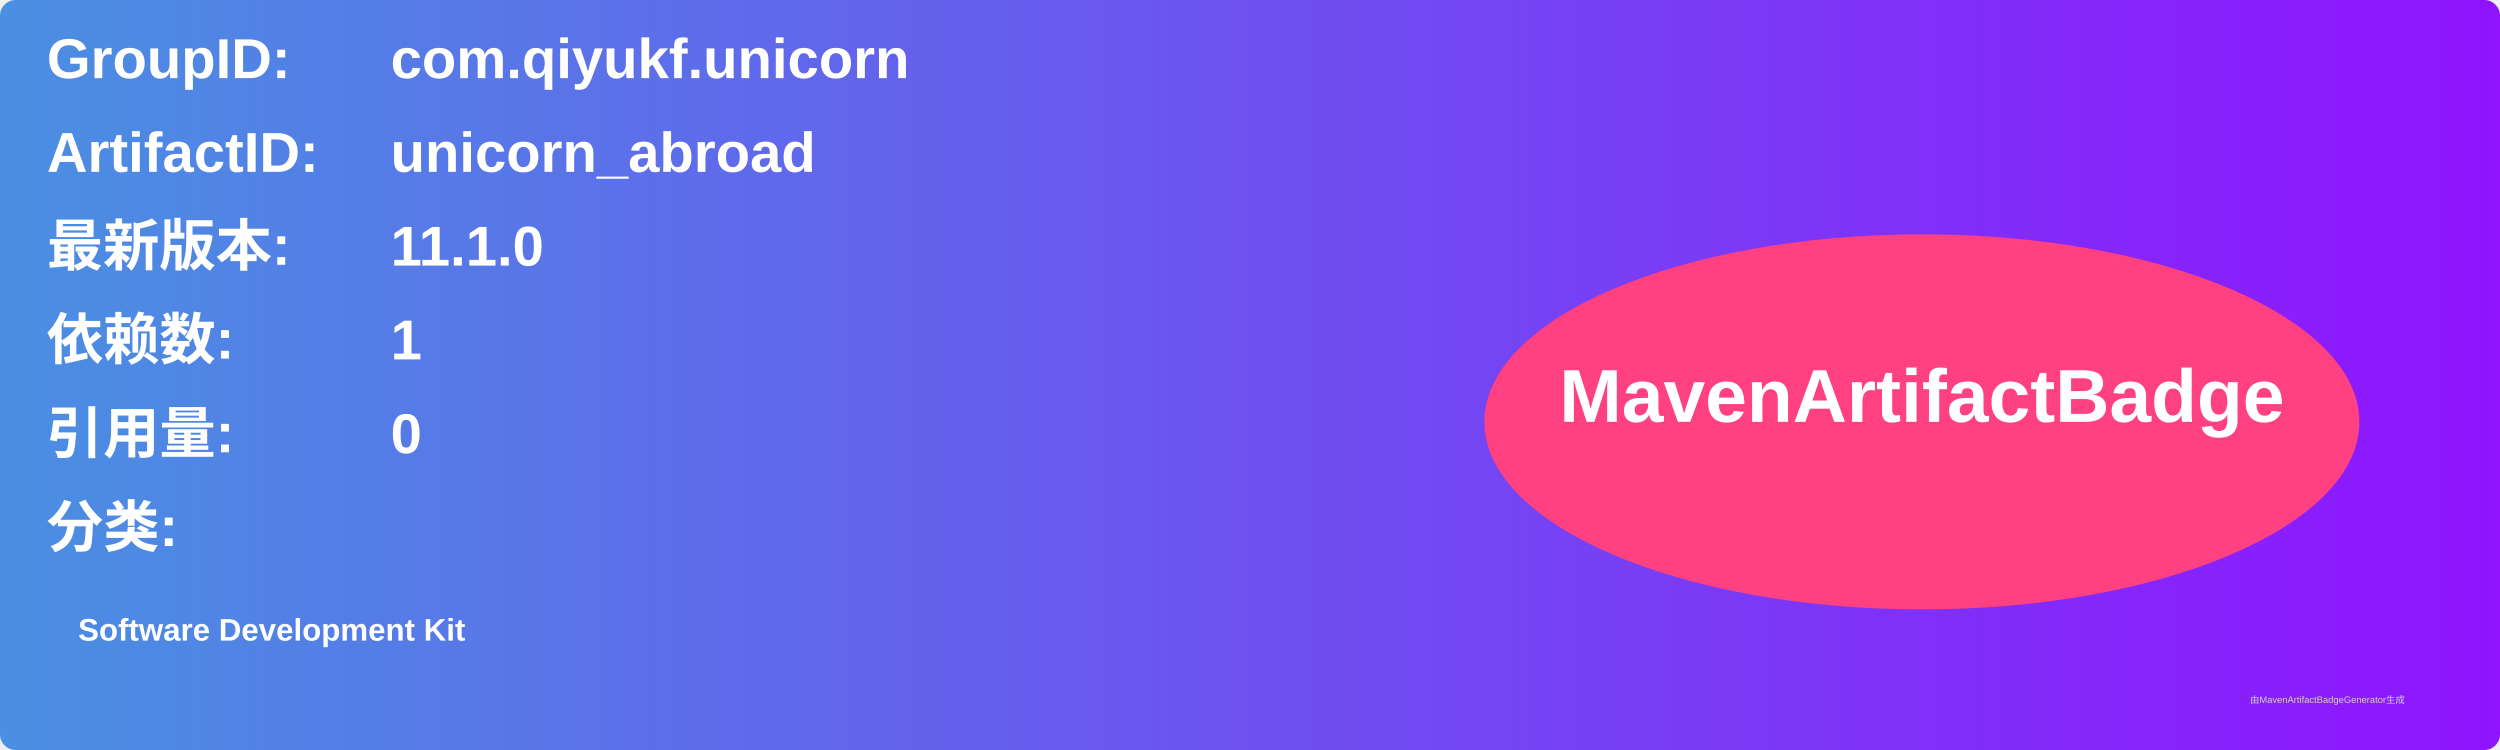
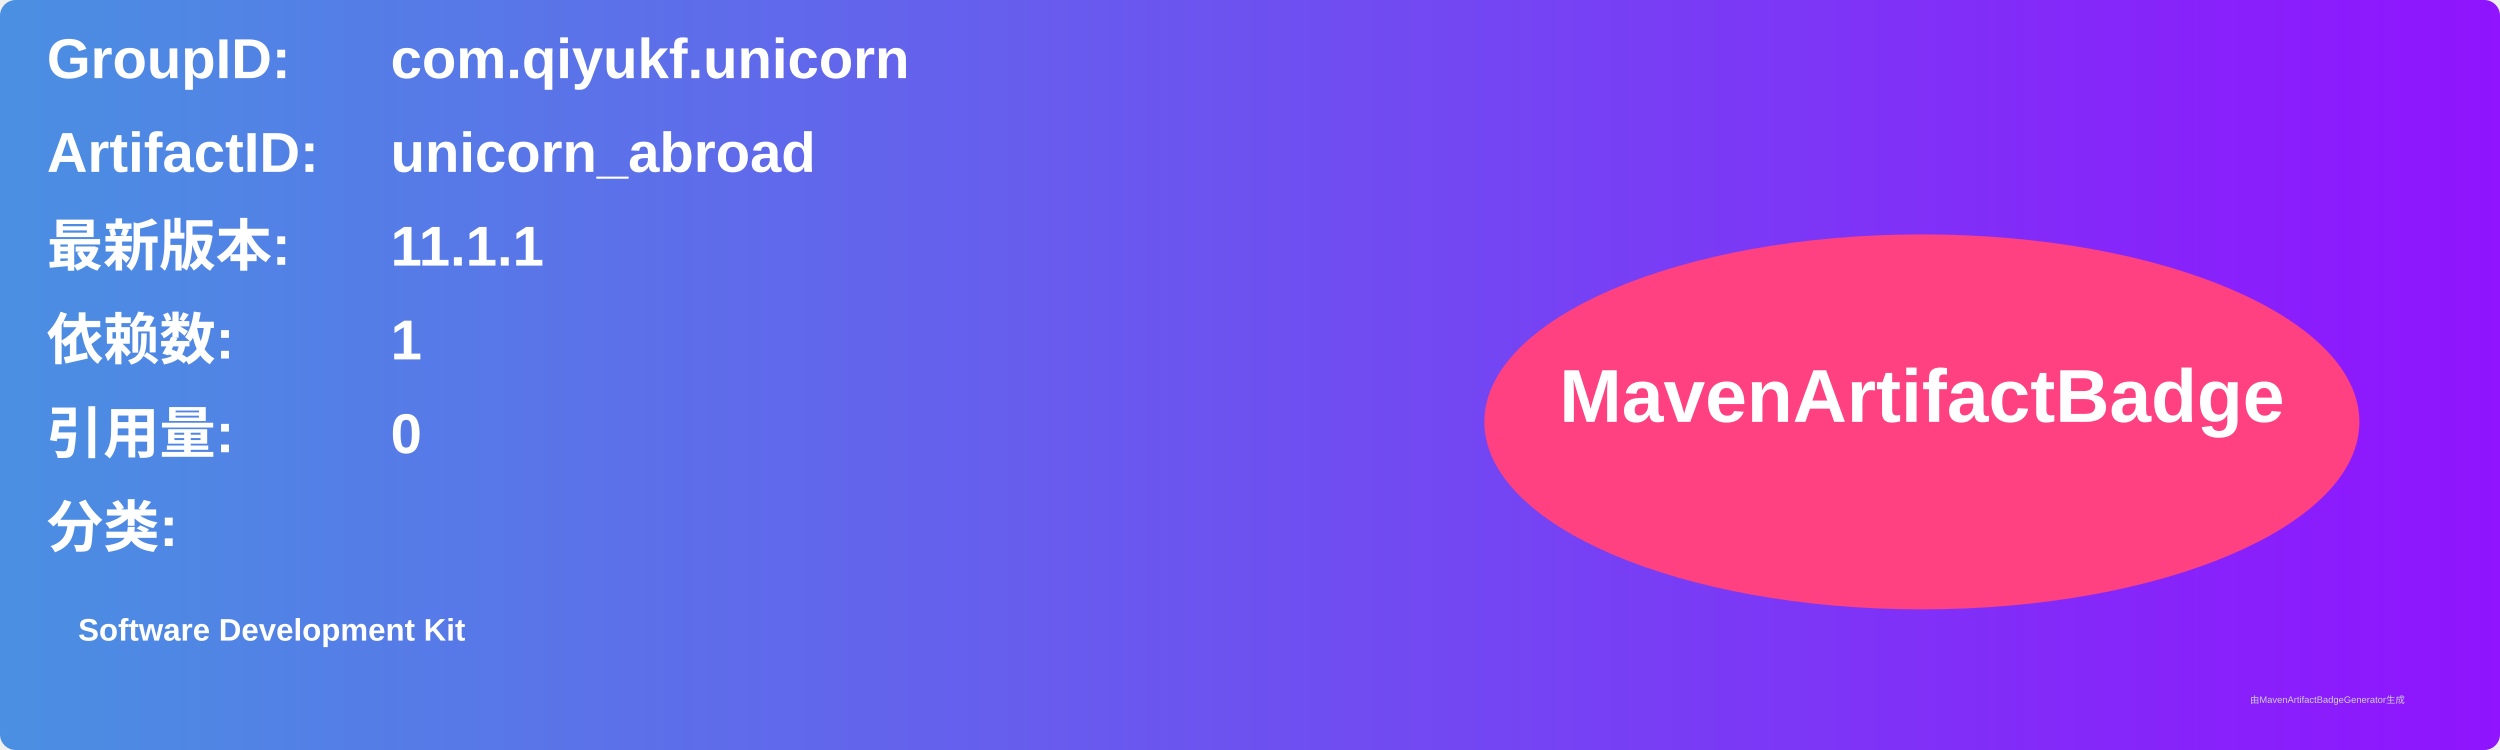
<svg xmlns="http://www.w3.org/2000/svg" width="800" height="240" viewBox="0 0 800 240">
  <linearGradient id="grad" x1="0%" y1="0%" x2="100%" y2="0%">
    <stop offset="0%" stop-color="#4a90e2" />
    <stop offset="100%" stop-color="#9013fe" />
  </linearGradient>
  <rect width="100%" height="100%" rx="5" ry="5" fill="url(#grad)" />
  <g transform="translate(15, 15)">
    <text x="0" y="10" font-family="Arial" font-size="18" fill="white" font-weight="bold" width="260">GroupID:</text>
    <text x="110" y="10" font-family="Arial" font-size="18" fill="white" font-weight="bold" width="460">com.qiyukf.unicorn</text>
    <text x="0" y="40" font-family="Arial" font-size="18" fill="white" font-weight="bold" width="260">ArtifactID:</text>
    <text x="110" y="40" font-family="Arial" font-size="18" fill="white" font-weight="bold" width="460">unicorn_abroad</text>
    <text x="0" y="70" font-family="Arial" font-size="18" fill="white" font-weight="bold">最新版本:</text>
    <text x="110" y="70" font-family="Arial" font-size="18" fill="white" font-weight="bold">
-       <tspan font-weight="bold">11.1.0</tspan>
+       <tspan font-weight="bold">11.1.1</tspan>
    </text>
    <text x="0" y="100" font-family="Arial" font-size="18" fill="white" font-weight="bold">依赖数: </text>
    <text x="110" y="100" font-family="Arial" font-size="18" fill="white">
      <tspan font-weight="bold">1</tspan>
    </text>
    <text x="0" y="130" font-family="Arial" font-size="18" fill="white" font-weight="bold">引用量: </text>
    <text x="110" y="130" font-family="Arial" font-size="18" fill="white">
      <tspan font-weight="bold">0</tspan>
    </text>
    <text x="0" y="160" font-family="Arial" font-size="18" fill="white" font-weight="bold">分类:</text>
    <text x="10" y="190" font-family="Arial" font-size="10" fill="white">
      <tspan font-weight="bold">Software Development Kit</tspan>
    </text>
    <ellipse cx="600" cy="120" rx="140" ry="60" fill="#ff4081" />
    <text x="600" y="120" text-anchor="middle" font-family="Arial" font-size="24" fill="white" font-weight="bold">MavenArtifactBadge</text>
  </g>
  <text x="720" y="225" font-family="Arial" font-size="3" fill="#d0d0d0">由MavenArtifactBadgeGenerator生成</text>
</svg>
